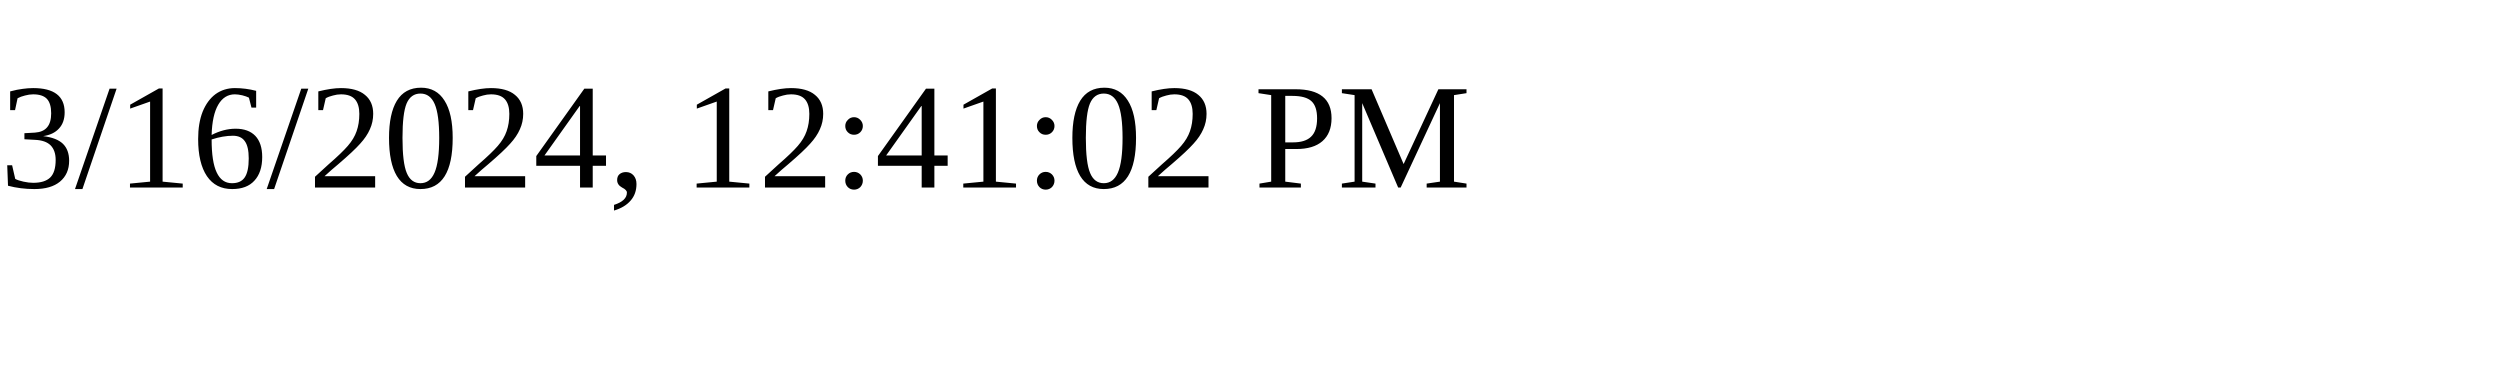
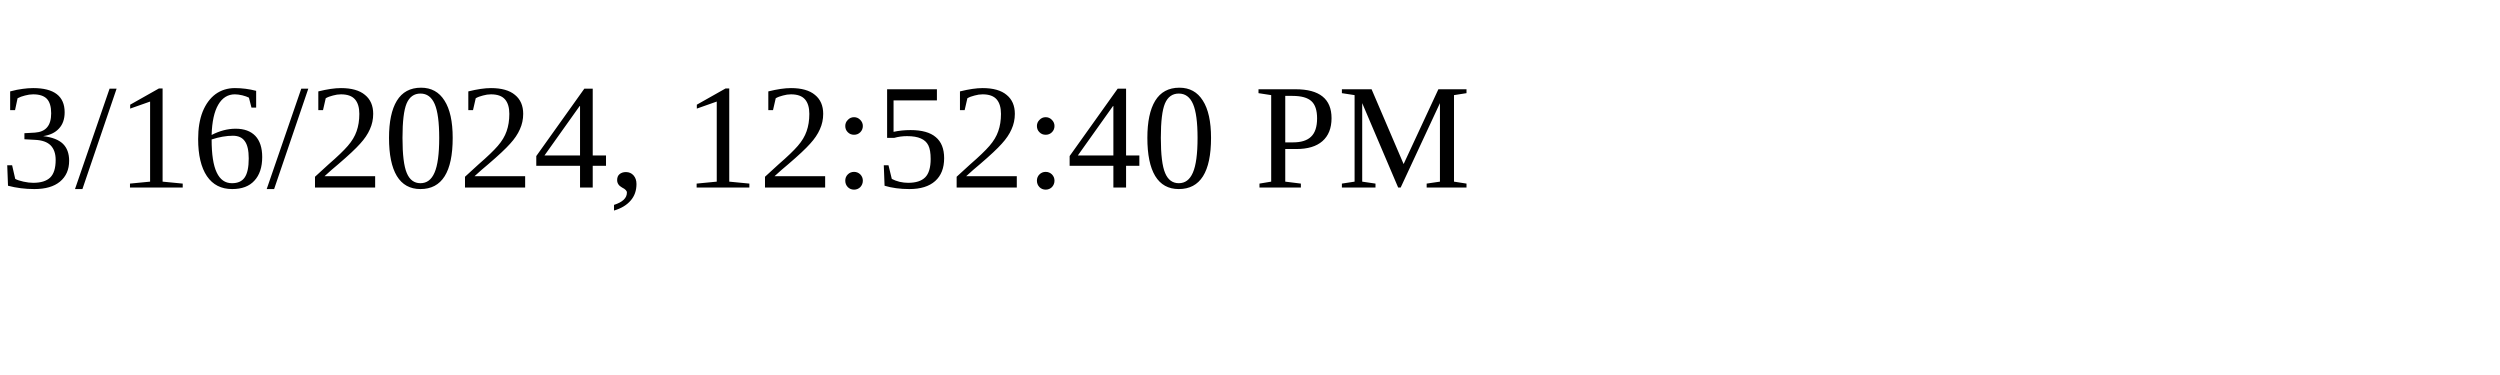
<svg xmlns="http://www.w3.org/2000/svg" height="30" width="200">
-   <text x="0" y="15">3/16/2024, 12:41:02 PM</text>
+   <text x="0" y="15">3/16/2024, 12:52:40 PM</text>
</svg>
